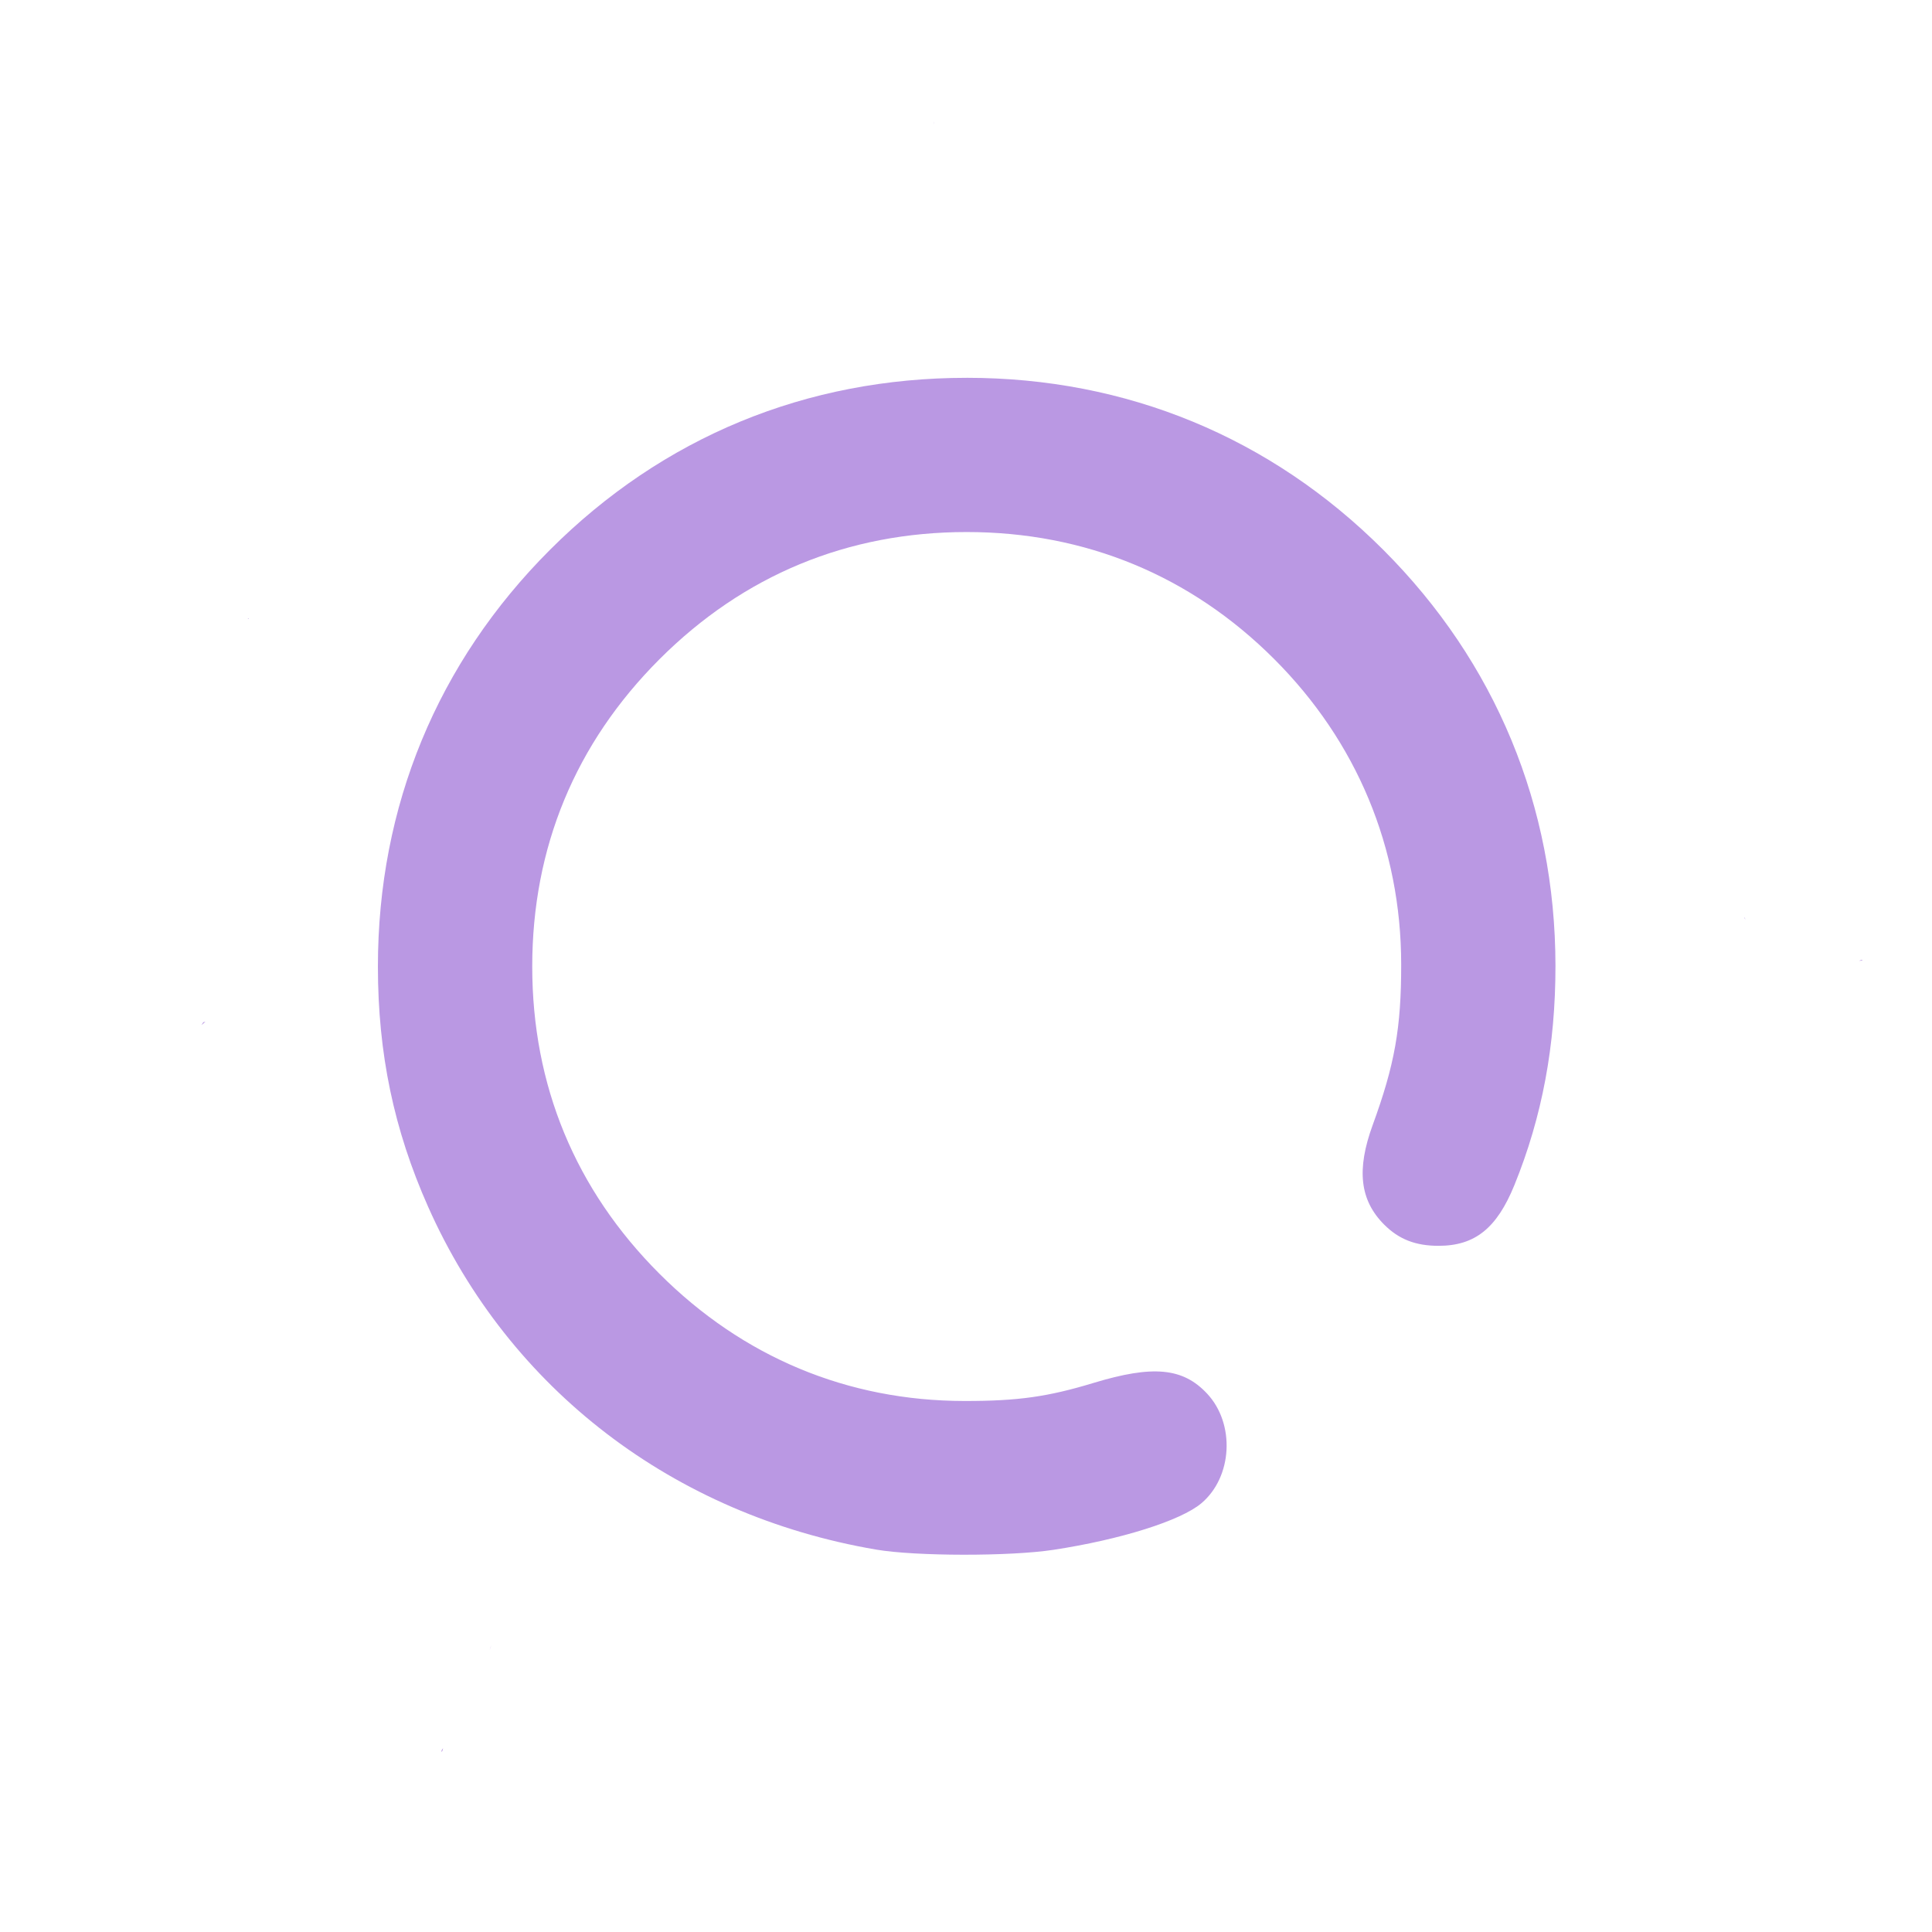
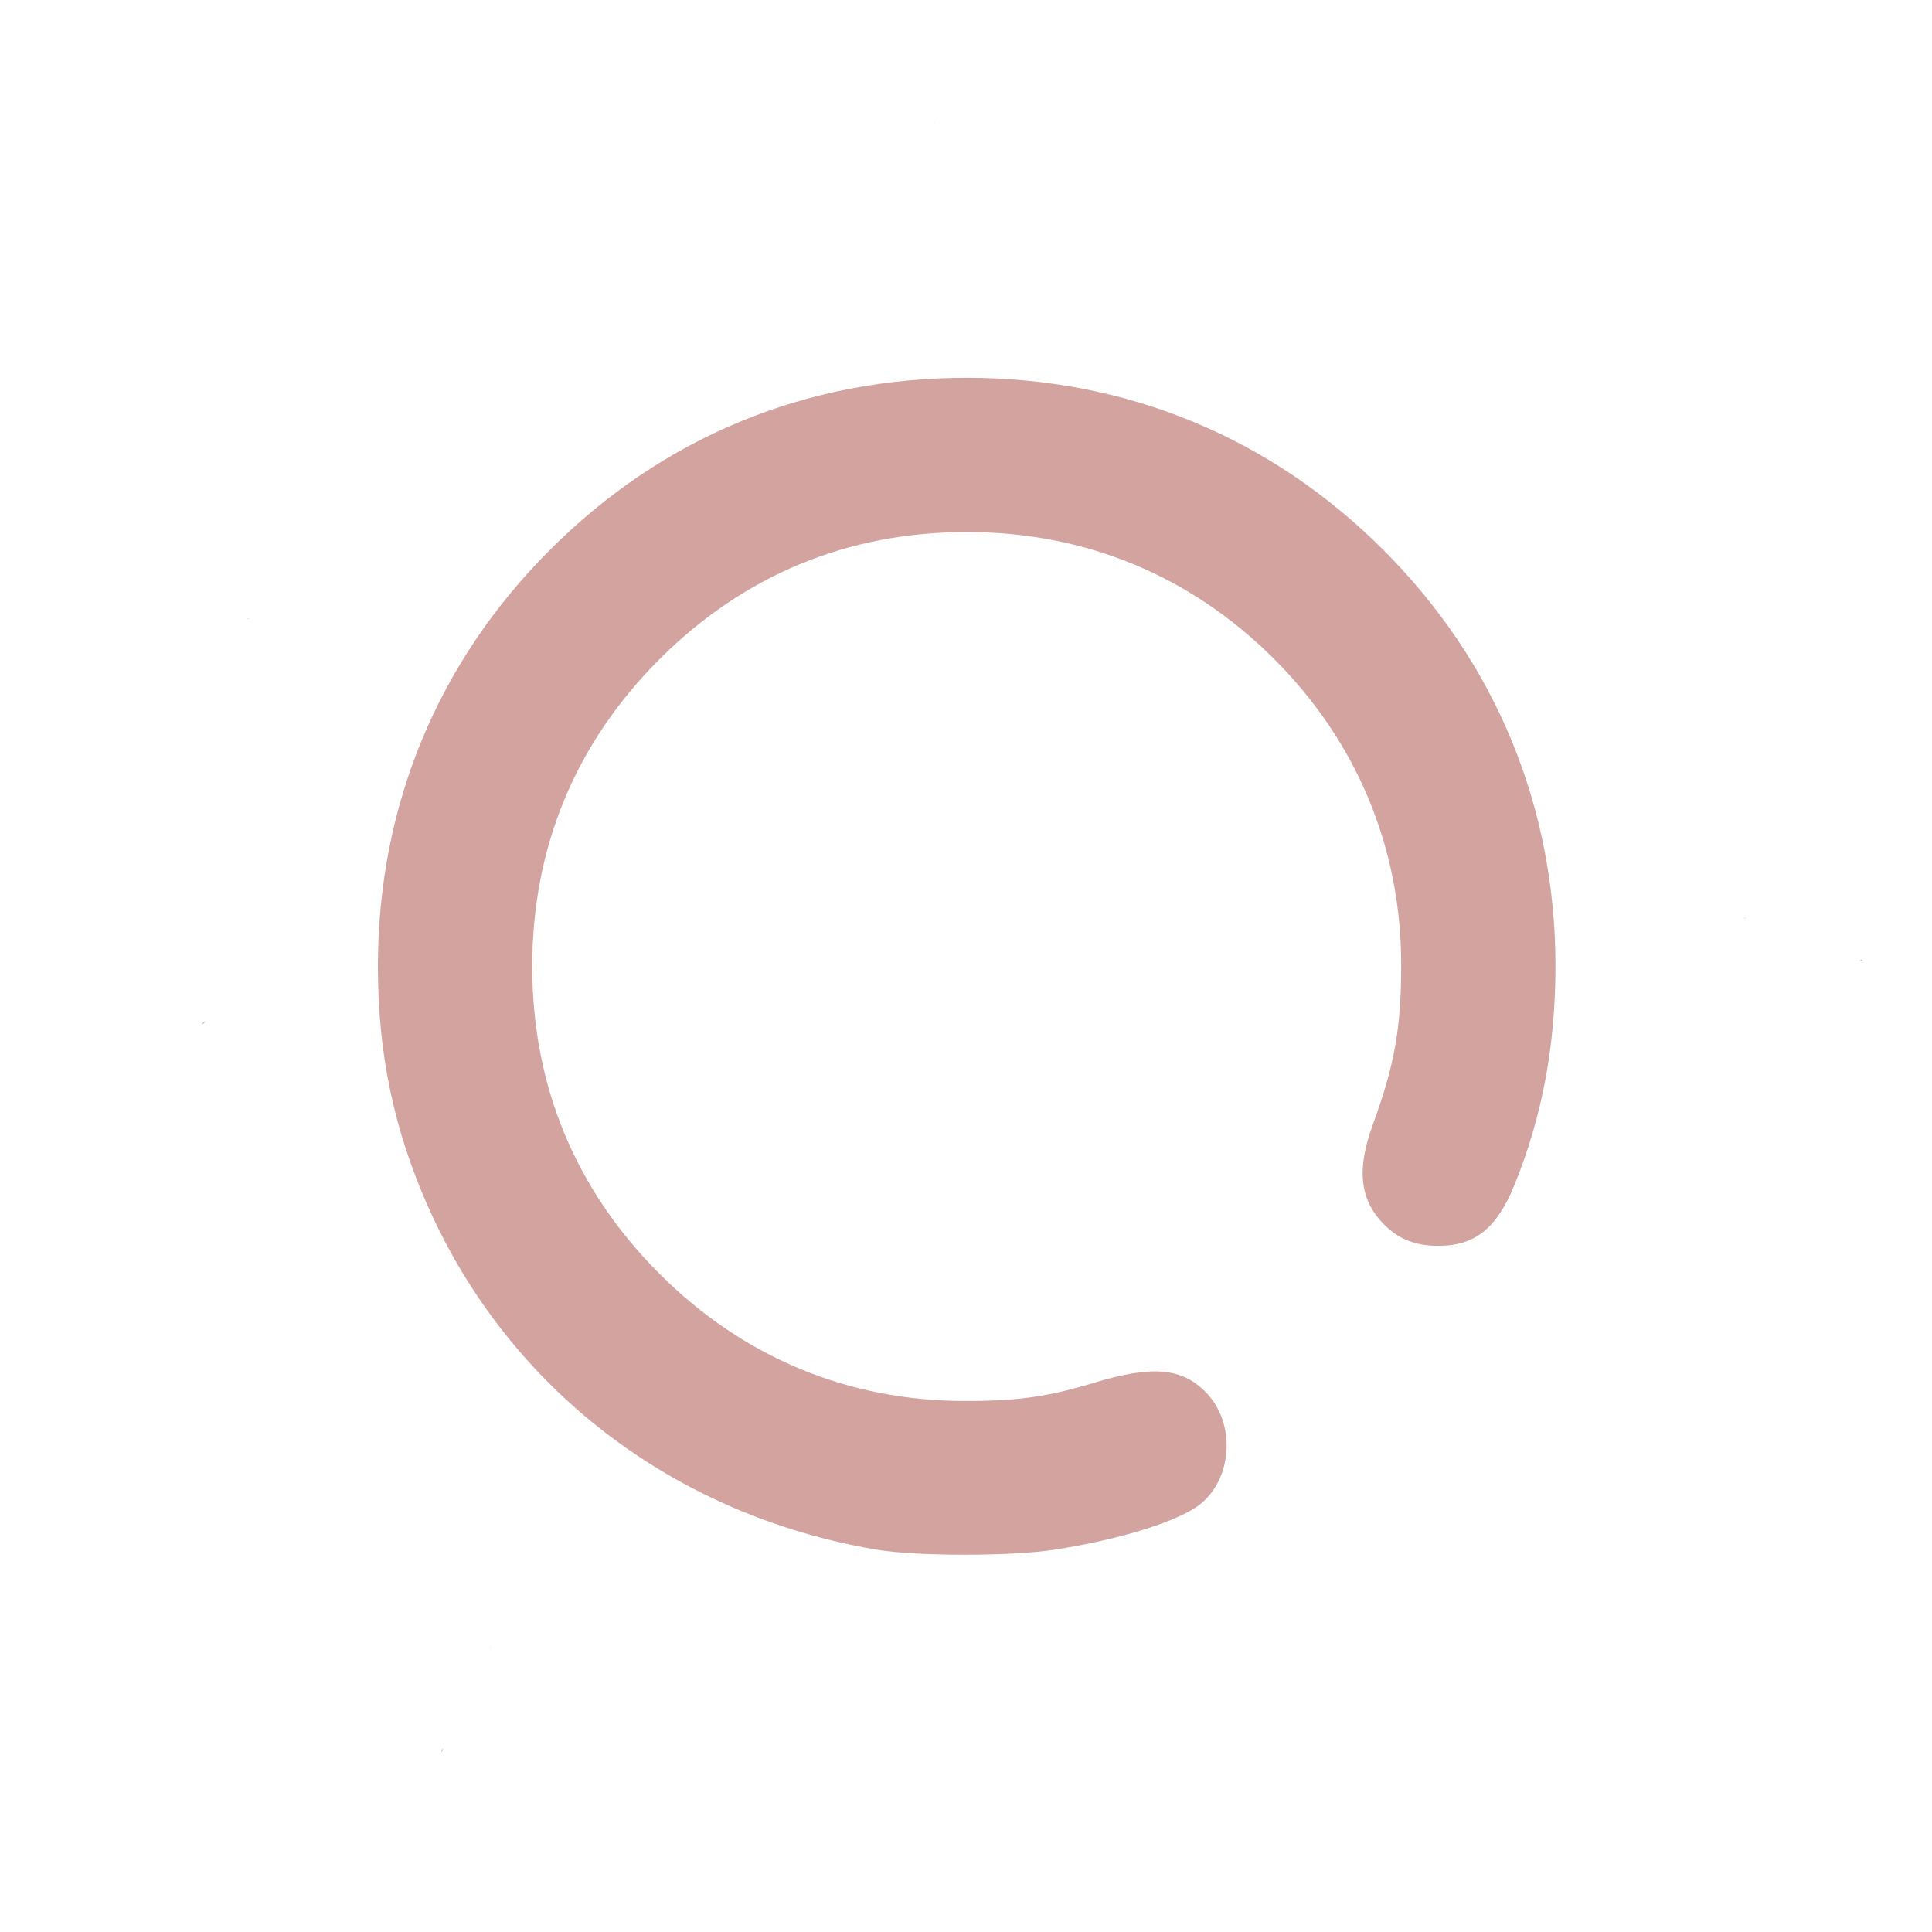
<svg xmlns="http://www.w3.org/2000/svg" xmlns:xlink="http://www.w3.org/1999/xlink" width="512" height="512" viewBox="0 0 135.467 135.467" version="1.1" id="svg1" xml:space="preserve">
  <defs id="defs1">
    <linearGradient id="linearGradient11">
-       <stop style="stop-color:#ba98e3;stop-opacity:1;" offset="0" id="stop11" />
-       <stop style="stop-color:#ba98e3;stop-opacity:1" offset="1" id="stop12" />
+       <stop style="stop-color:#d2a39f;stop-opacity:1;" offset="0" id="stop11" />
+       <stop style="stop-color:#d2a39f;stop-opacity:1" offset="1" id="stop12" />
    </linearGradient>
    <linearGradient xlink:href="#linearGradient11" id="linearGradient12" x1="32.192" y1="210.029" x2="133.183" y2="210.029" gradientUnits="userSpaceOnUse" />
  </defs>
  <g id="layer1" transform="matrix(0.9377842,0,0,0.9377842,-29.99041,-129.1272)">
    <path id="path11" style="fill:url(#linearGradient12);fill-opacity:1" d="m 101.792,146.775 c -0.01,0.072 -0.007,0.146 0.004,0.219 8.9e-4,-0.073 5.3e-4,-0.146 -0.004,-0.219 z m 2.468,19.168 c -12,0 -22.724,4.426 -31.157,12.859 -8.423,8.423 -12.867,19.185 -12.867,31.157 0,6.497 1.192,12.202 3.754,17.964 6.063,13.637 18.363,23.05 33.497,25.633 2.954,0.504 10.017,0.513 13.264,0.017 5.024,-0.767 9.507,-2.178 11.051,-3.478 2.333,-1.963 2.544,-5.937 0.436,-8.197 -1.808,-1.938 -4.049,-2.151 -8.482,-0.807 -3.444,1.045 -5.679,1.358 -9.668,1.354 -8.733,-0.008 -16.564,-3.276 -22.801,-9.513 -6.289,-6.289 -9.512,-14.073 -9.512,-22.973 0,-8.9 3.223,-16.684 9.512,-22.973 6.289,-6.289 14.073,-9.512 22.973,-9.512 8.866,0 16.75,3.257 22.989,9.496 6.188,6.188 9.489,14.118 9.497,22.817 0.005,4.763 -0.483,7.513 -2.132,12.026 -1.222,3.346 -0.958,5.627 0.863,7.447 1.098,1.098 2.344,1.583 4.063,1.583 2.72,0 4.357,-1.311 5.671,-4.541 2.072,-5.092 3.077,-10.465 3.07,-16.411 -0.015,-11.911 -4.478,-22.69 -12.871,-31.083 -8.415,-8.415 -19.192,-12.866 -31.151,-12.866 z m -53.704,17.972 c -0.019,0.004 -0.037,0.007 -0.056,0.011 0.029,0.017 0.058,0.035 0.087,0.052 -0.01,-0.021 -0.02,-0.042 -0.03,-0.063 z m 111.884,22.376 c -0.035,0.039 -0.023,0.019 0.015,0.126 0.005,0.015 0.011,0.031 0.017,0.046 -0.008,-0.057 -0.019,-0.115 -0.032,-0.172 z m 8.772,3.17 c -0.039,-1.5e-4 -0.125,0.027 -0.163,0.044 -0.023,0.011 -0.046,0.021 -0.067,0.031 0.017,-0.002 0.033,-0.004 0.049,-0.007 0.067,-0.009 0.157,0.007 0.196,-0.047 0.003,-0.004 0.005,-0.008 0.005,-0.011 v -5.5e-4 -5.5e-4 -5.5e-4 -5.5e-4 l -5.5e-4,-5.5e-4 v -5.5e-4 -5.5e-4 l -5.5e-4,-5.6e-4 -5.5e-4,-5.5e-4 v -5.5e-4 l -5.5e-4,-5.5e-4 -5.5e-4,-5.5e-4 -5.5e-4,-5.5e-4 -5.5e-4,-5.5e-4 h -5.6e-4 -5.5e-4 -5.5e-4 c -0.004,-0.002 -0.009,-0.002 -0.014,-0.002 z m -123.873,4.627 c -0.054,0.014 -0.108,0.028 -0.162,0.042 -0.044,0.072 -0.088,0.143 -0.133,0.212 0.104,-0.085 0.202,-0.169 0.295,-0.255 z m 21.367,46.631 c -0.048,0.114 -0.084,0.225 -0.108,0.333 0.039,-0.111 0.075,-0.222 0.108,-0.333 z m -3.597,7.693 c -0.076,0.083 -0.134,0.167 -0.116,0.255 3.64e-4,10e-4 0.001,0.004 0.002,0.006 v 5.5e-4 l 5.51e-4,5.6e-4 v 5.5e-4 h 5.51e-4 v 5.5e-4 5.5e-4 l 5.51e-4,5.5e-4 h 5.51e-4 v 5.5e-4 h 5.51e-4 l 5.51e-4,5.5e-4 h 5.51e-4 l 5.51e-4,5.5e-4 c 2.74e-4,2e-5 8.21e-4,2e-5 0.001,0 2.96e-4,-6e-5 0.001,-4.6e-4 0.002,-5.5e-4 0.019,-0.008 0.057,-0.078 0.065,-0.11 0.014,-0.051 0.029,-0.103 0.042,-0.155 z" />
  </g>
</svg>
